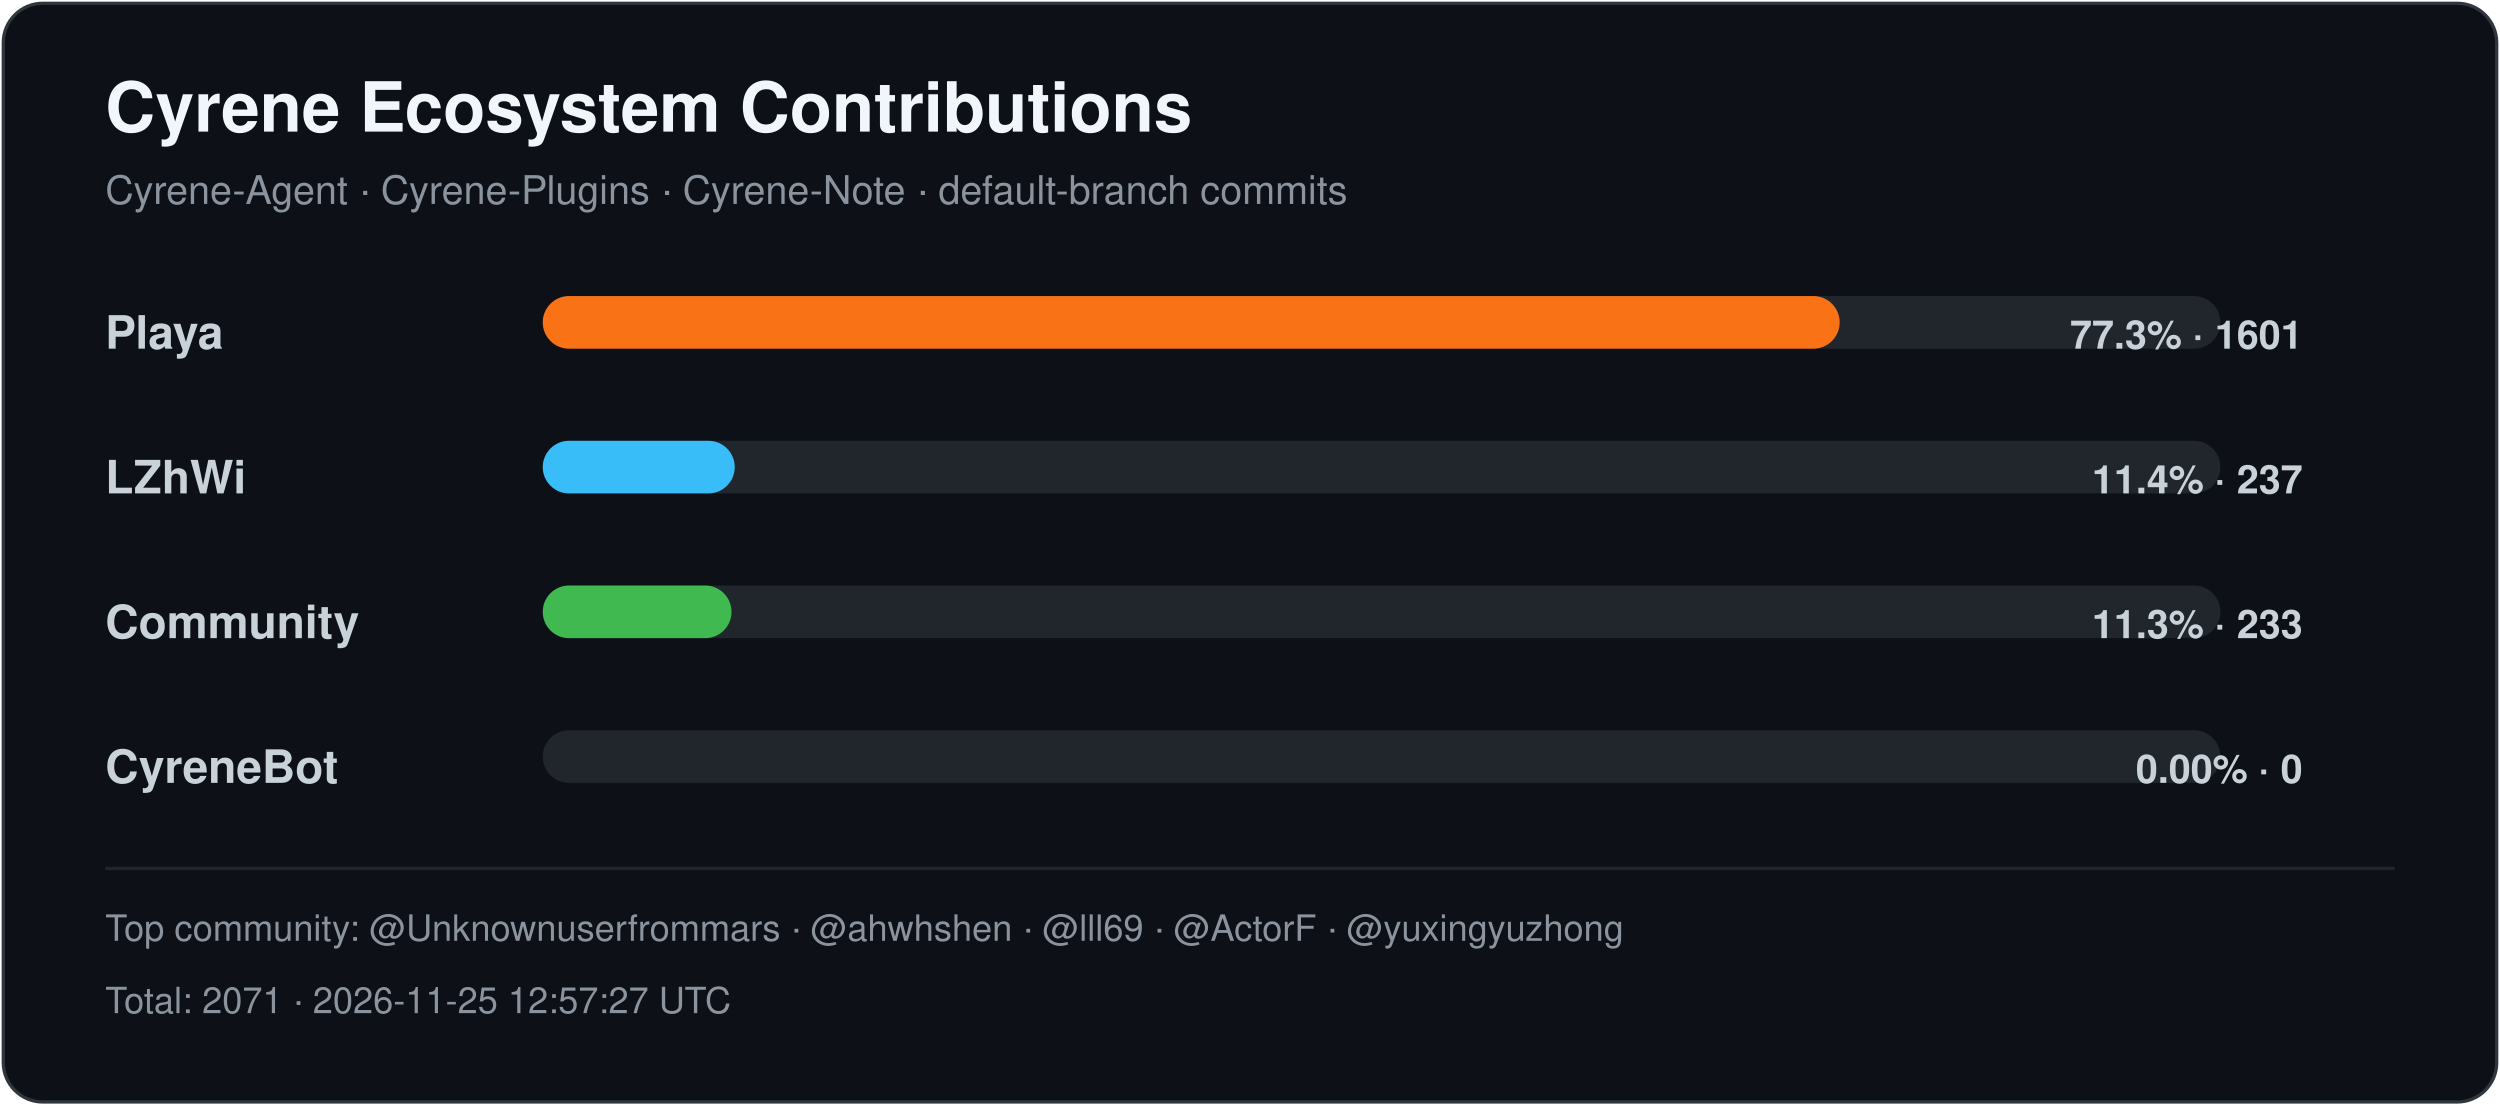
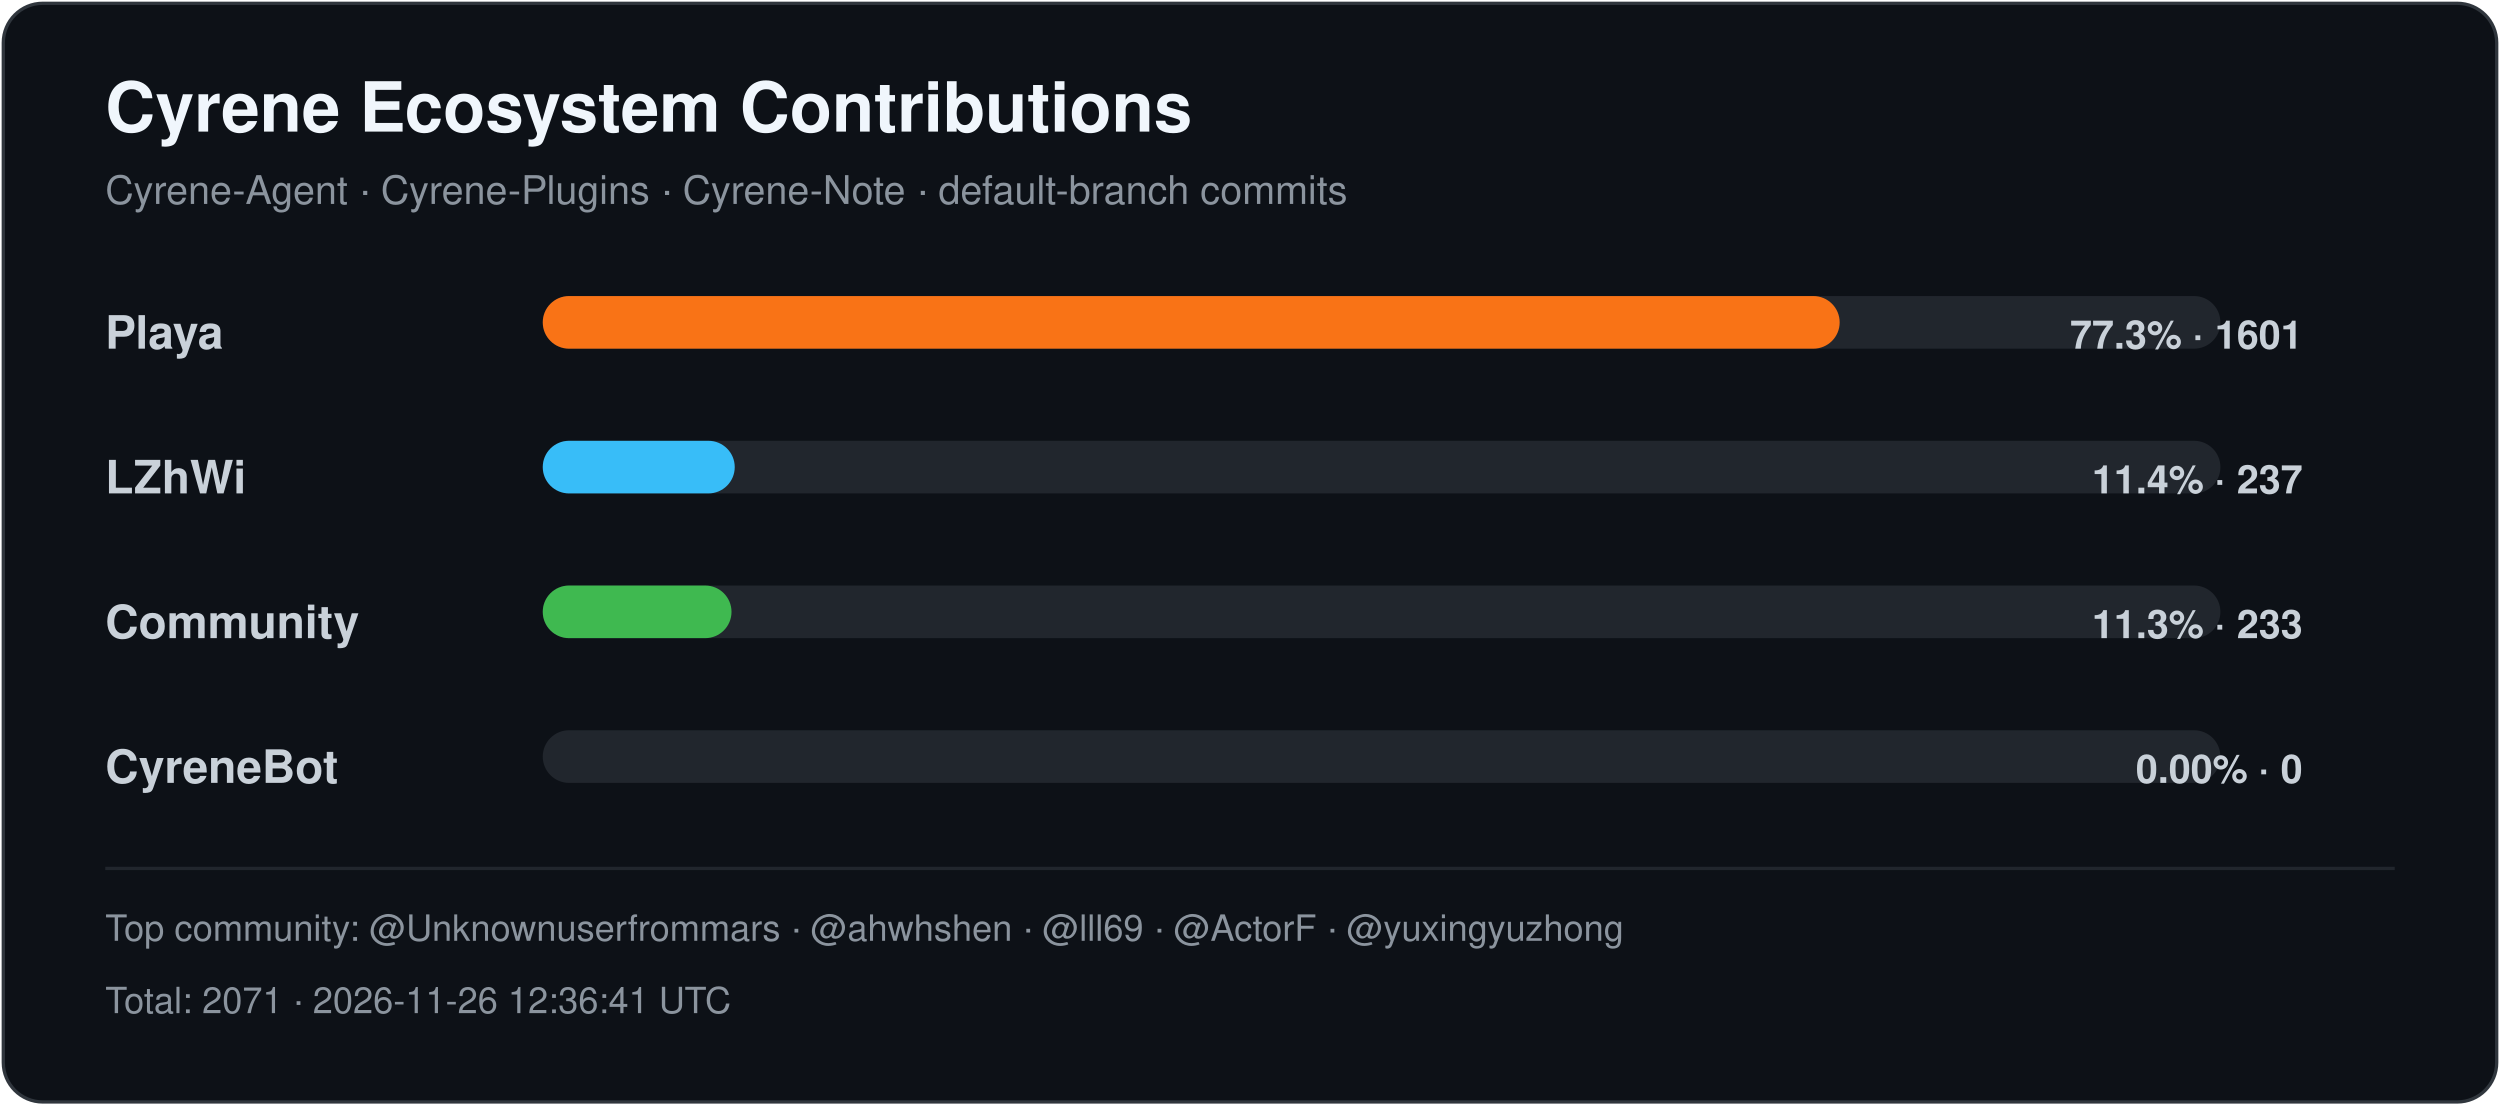
<svg xmlns="http://www.w3.org/2000/svg" width="760" height="336" viewBox="0 0 760 336" role="img" aria-labelledby="title desc">
  <style>
    .title { font: 700 21px -apple-system,BlinkMacSystemFont,"Segoe UI",Helvetica,Arial,sans-serif; fill: #f0f6fc; }
    .subtitle { font: 400 12px -apple-system,BlinkMacSystemFont,"Segoe UI",Helvetica,Arial,sans-serif; fill: #8b949e; }
    .label { font: 600 14px -apple-system,BlinkMacSystemFont,"Segoe UI",Helvetica,Arial,sans-serif; fill: #c9d1d9; }
    .value { font: 600 12px -apple-system,BlinkMacSystemFont,"Segoe UI",Helvetica,Arial,sans-serif; fill: #c9d1d9; }
    .footer { font: 400 11px -apple-system,BlinkMacSystemFont,"Segoe UI",Helvetica,Arial,sans-serif; fill: #8b949e; }
  </style>
  <rect x="1" y="1" width="758" height="334" rx="12" fill="#0d1117" stroke="#30363d" />
  <text x="32" y="40" class="title">Cyrene Ecosystem Contributions</text>
  <text x="32" y="62" class="subtitle">Cyrene-Agent · Cyrene-Plugins · Cyrene-Note · default-branch commits</text>
  <text x="32" y="106" class="label">Playa</text>
  <rect x="165" y="90" width="510" height="16" rx="8" fill="#21262d" />
  <rect x="165" y="90" width="394.26" height="16" rx="8" fill="#f97316" />
  <text x="700" y="106" text-anchor="end" class="value">77.3% · 1601</text>
  <text x="32" y="150" class="label">LZhWi</text>
  <rect x="165" y="134" width="510" height="16" rx="8" fill="#21262d" />
  <rect x="165" y="134" width="58.36" height="16" rx="8" fill="#38bdf8" />
  <text x="700" y="150" text-anchor="end" class="value">11.4% · 237</text>
  <text x="32" y="194" class="label">Community</text>
  <rect x="165" y="178" width="510" height="16" rx="8" fill="#21262d" />
  <rect x="165" y="178" width="57.38" height="16" rx="8" fill="#3fb950" />
  <text x="700" y="194" text-anchor="end" class="value">11.3% · 233</text>
  <text x="32" y="238" class="label">CyreneBot</text>
  <rect x="165" y="222" width="510" height="16" rx="8" fill="#21262d" />
  <rect x="165" y="222" width="0.00" height="16" rx="8" fill="#8b5cf6" />
  <text x="700" y="238" text-anchor="end" class="value">0.00% · 0</text>
  <line x1="32" y1="264" x2="728" y2="264" stroke="#21262d" />
  <text x="32" y="286" class="footer">Top community: @Unknownuserfrommars · @ahwhshen · @lll69 · @ActorF · @yuxingyuzhong</text>
-   <text x="32" y="308" class="footer">Total: 2071 · 2026-11-25 12:57:27 UTC</text>
+   <text x="32" y="308" class="footer">Total: 2071 · 2026-11-26 12:36:41 UTC</text>
</svg>
